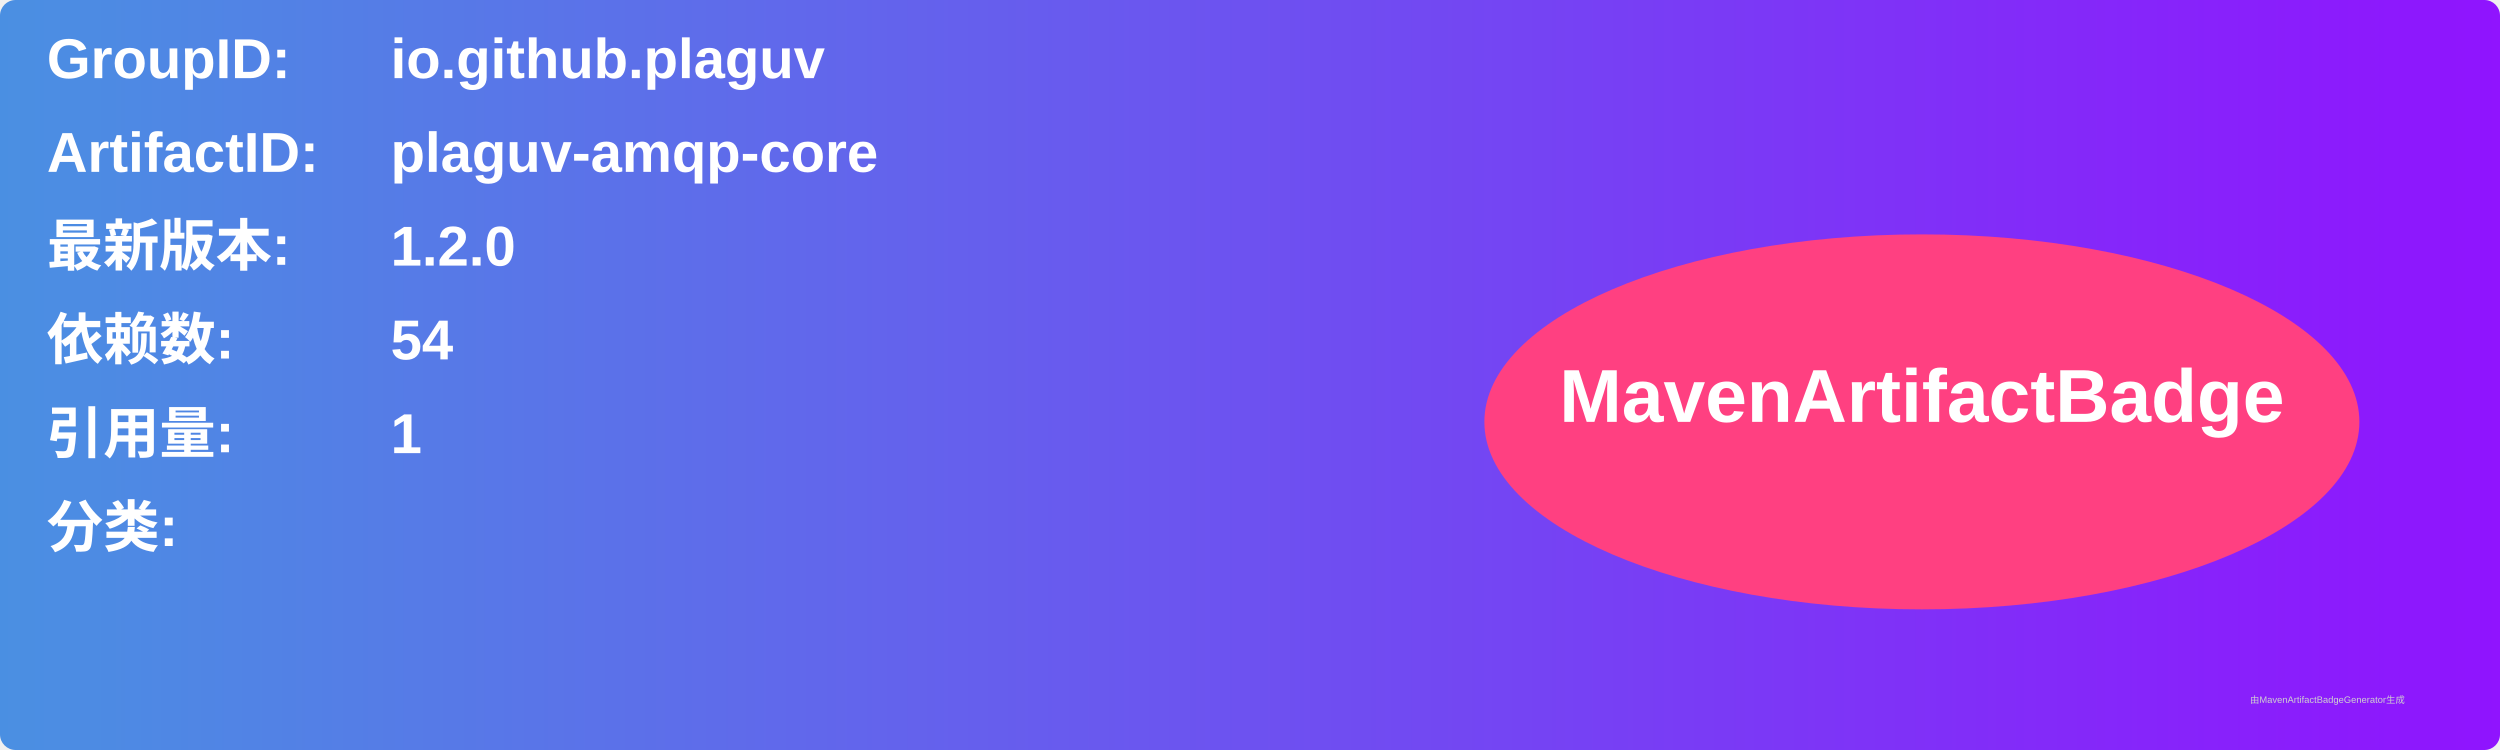
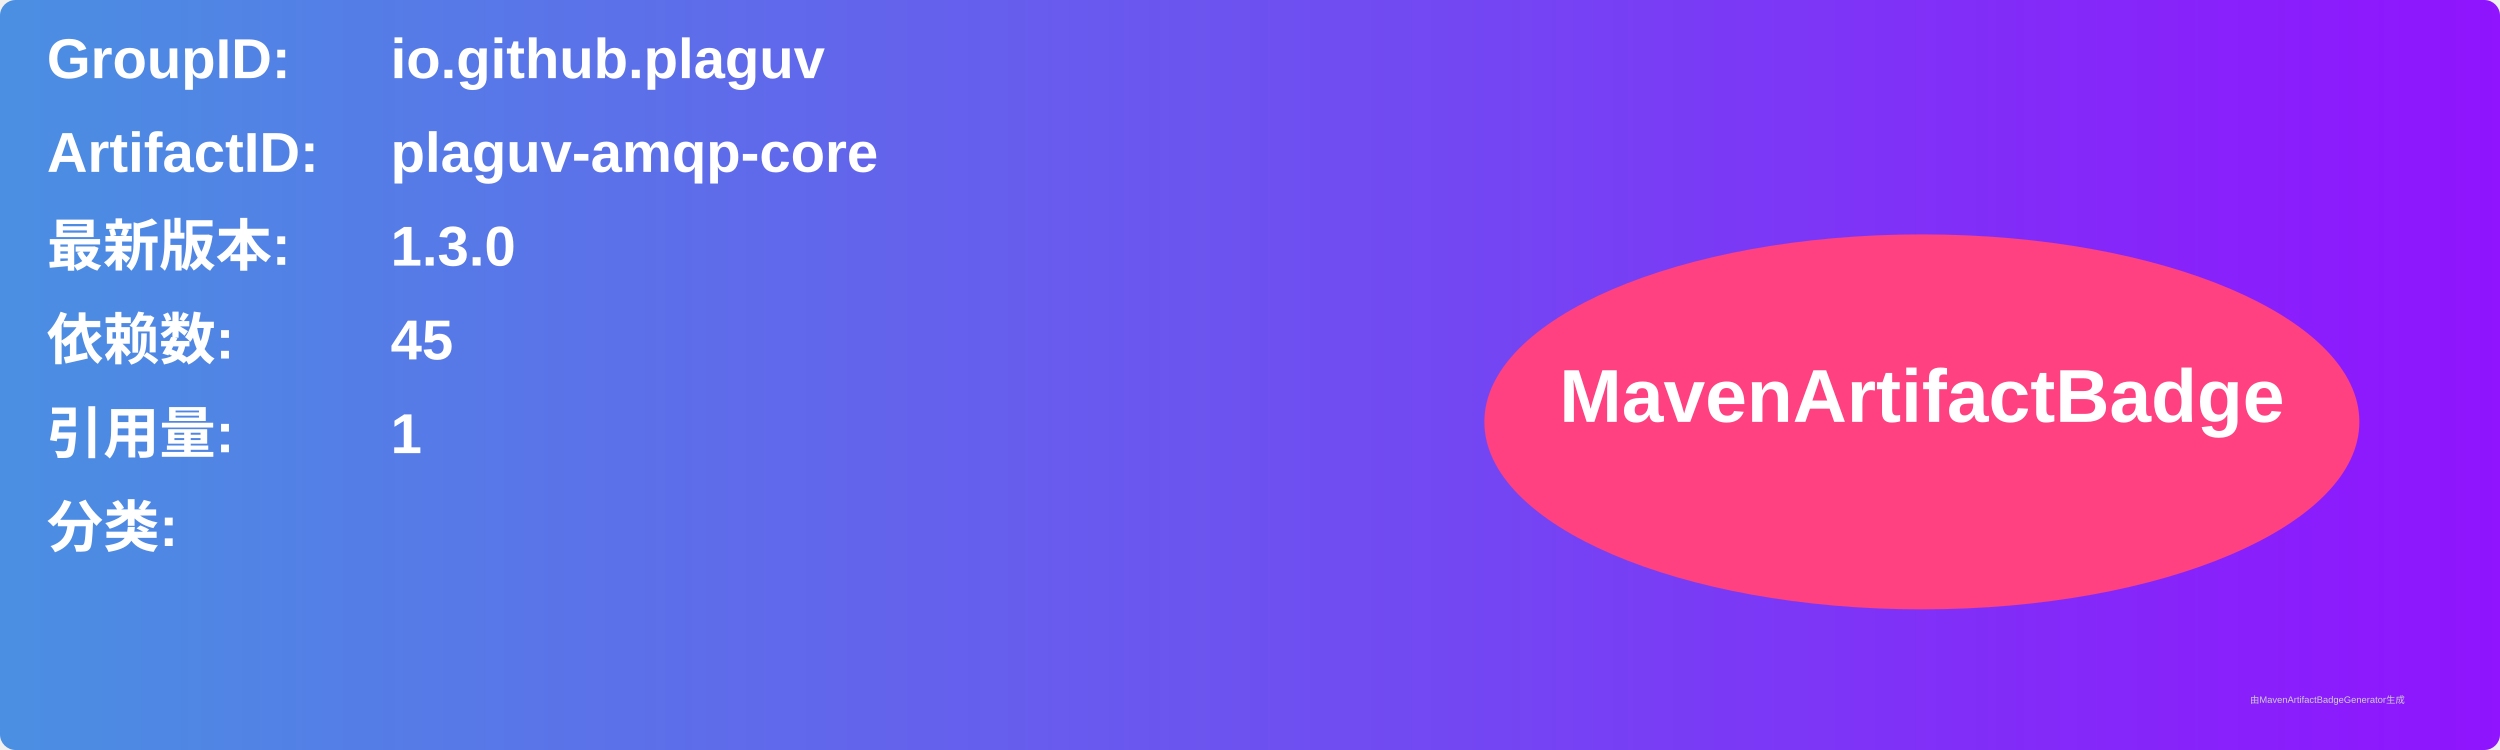
<svg xmlns="http://www.w3.org/2000/svg" width="800" height="240" viewBox="0 0 800 240">
  <linearGradient id="grad" x1="0%" y1="0%" x2="100%" y2="0%">
    <stop offset="0%" stop-color="#4a90e2" />
    <stop offset="100%" stop-color="#9013fe" />
  </linearGradient>
  <rect width="100%" height="100%" rx="5" ry="5" fill="url(#grad)" />
  <g transform="translate(15, 15)">
    <text x="0" y="10" font-family="Arial" font-size="18" fill="white" font-weight="bold" width="260">GroupID:</text>
    <text x="110" y="10" font-family="Arial" font-size="18" fill="white" font-weight="bold" width="460">io.github.plaguv</text>
    <text x="0" y="40" font-family="Arial" font-size="18" fill="white" font-weight="bold" width="260">ArtifactID:</text>
    <text x="110" y="40" font-family="Arial" font-size="18" fill="white" font-weight="bold" width="460">plaguv-amqp-core</text>
    <text x="0" y="70" font-family="Arial" font-size="18" fill="white" font-weight="bold">最新版本:</text>
    <text x="110" y="70" font-family="Arial" font-size="18" fill="white" font-weight="bold">
-       <tspan font-weight="bold">1.2.0</tspan>
+       <tspan font-weight="bold">1.3.0</tspan>
    </text>
    <text x="0" y="100" font-family="Arial" font-size="18" fill="white" font-weight="bold">依赖数: </text>
    <text x="110" y="100" font-family="Arial" font-size="18" fill="white">
-       <tspan font-weight="bold">54</tspan>
+       <tspan font-weight="bold">45</tspan>
    </text>
    <text x="0" y="130" font-family="Arial" font-size="18" fill="white" font-weight="bold">引用量: </text>
    <text x="110" y="130" font-family="Arial" font-size="18" fill="white">
      <tspan font-weight="bold">1</tspan>
    </text>
    <text x="0" y="160" font-family="Arial" font-size="18" fill="white" font-weight="bold">分类:</text>
    <text x="10" y="190" font-family="Arial" font-size="10" fill="white">
      <tspan font-weight="bold" />
    </text>
    <ellipse cx="600" cy="120" rx="140" ry="60" fill="#ff4081" />
    <text x="600" y="120" text-anchor="middle" font-family="Arial" font-size="24" fill="white" font-weight="bold">MavenArtifactBadge</text>
  </g>
  <text x="720" y="225" font-family="Arial" font-size="3" fill="#d0d0d0">由MavenArtifactBadgeGenerator生成</text>
</svg>
